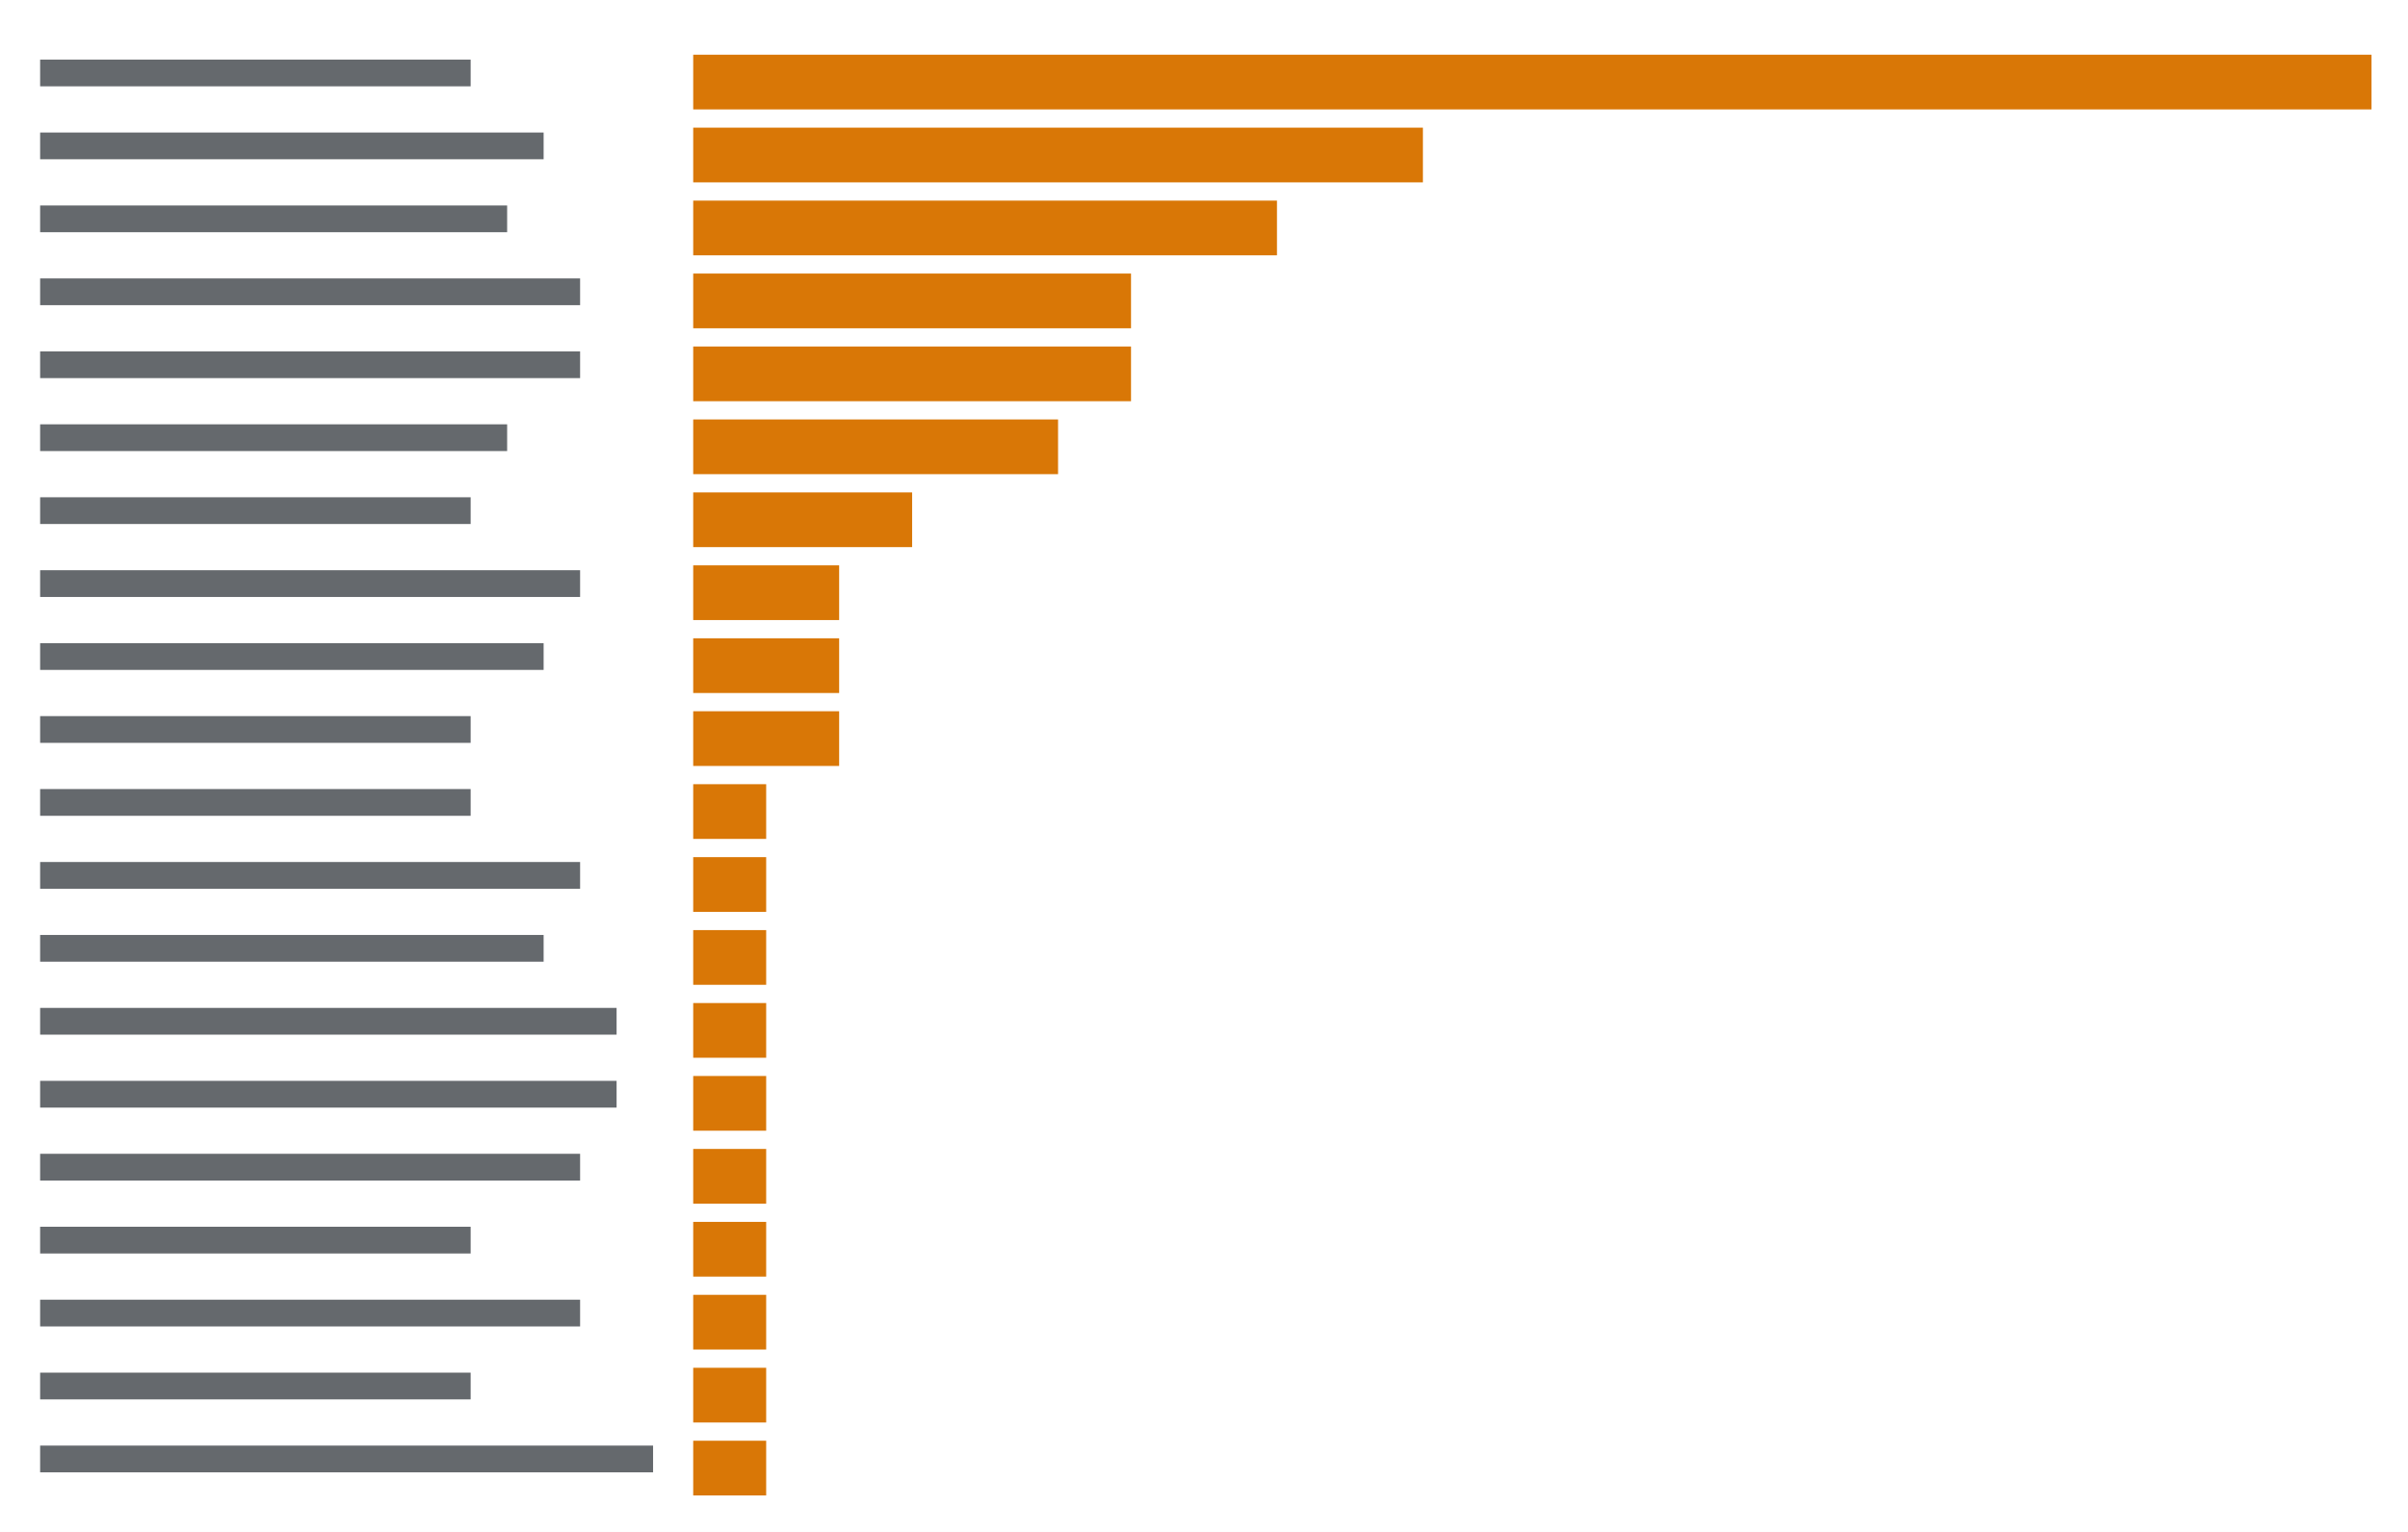
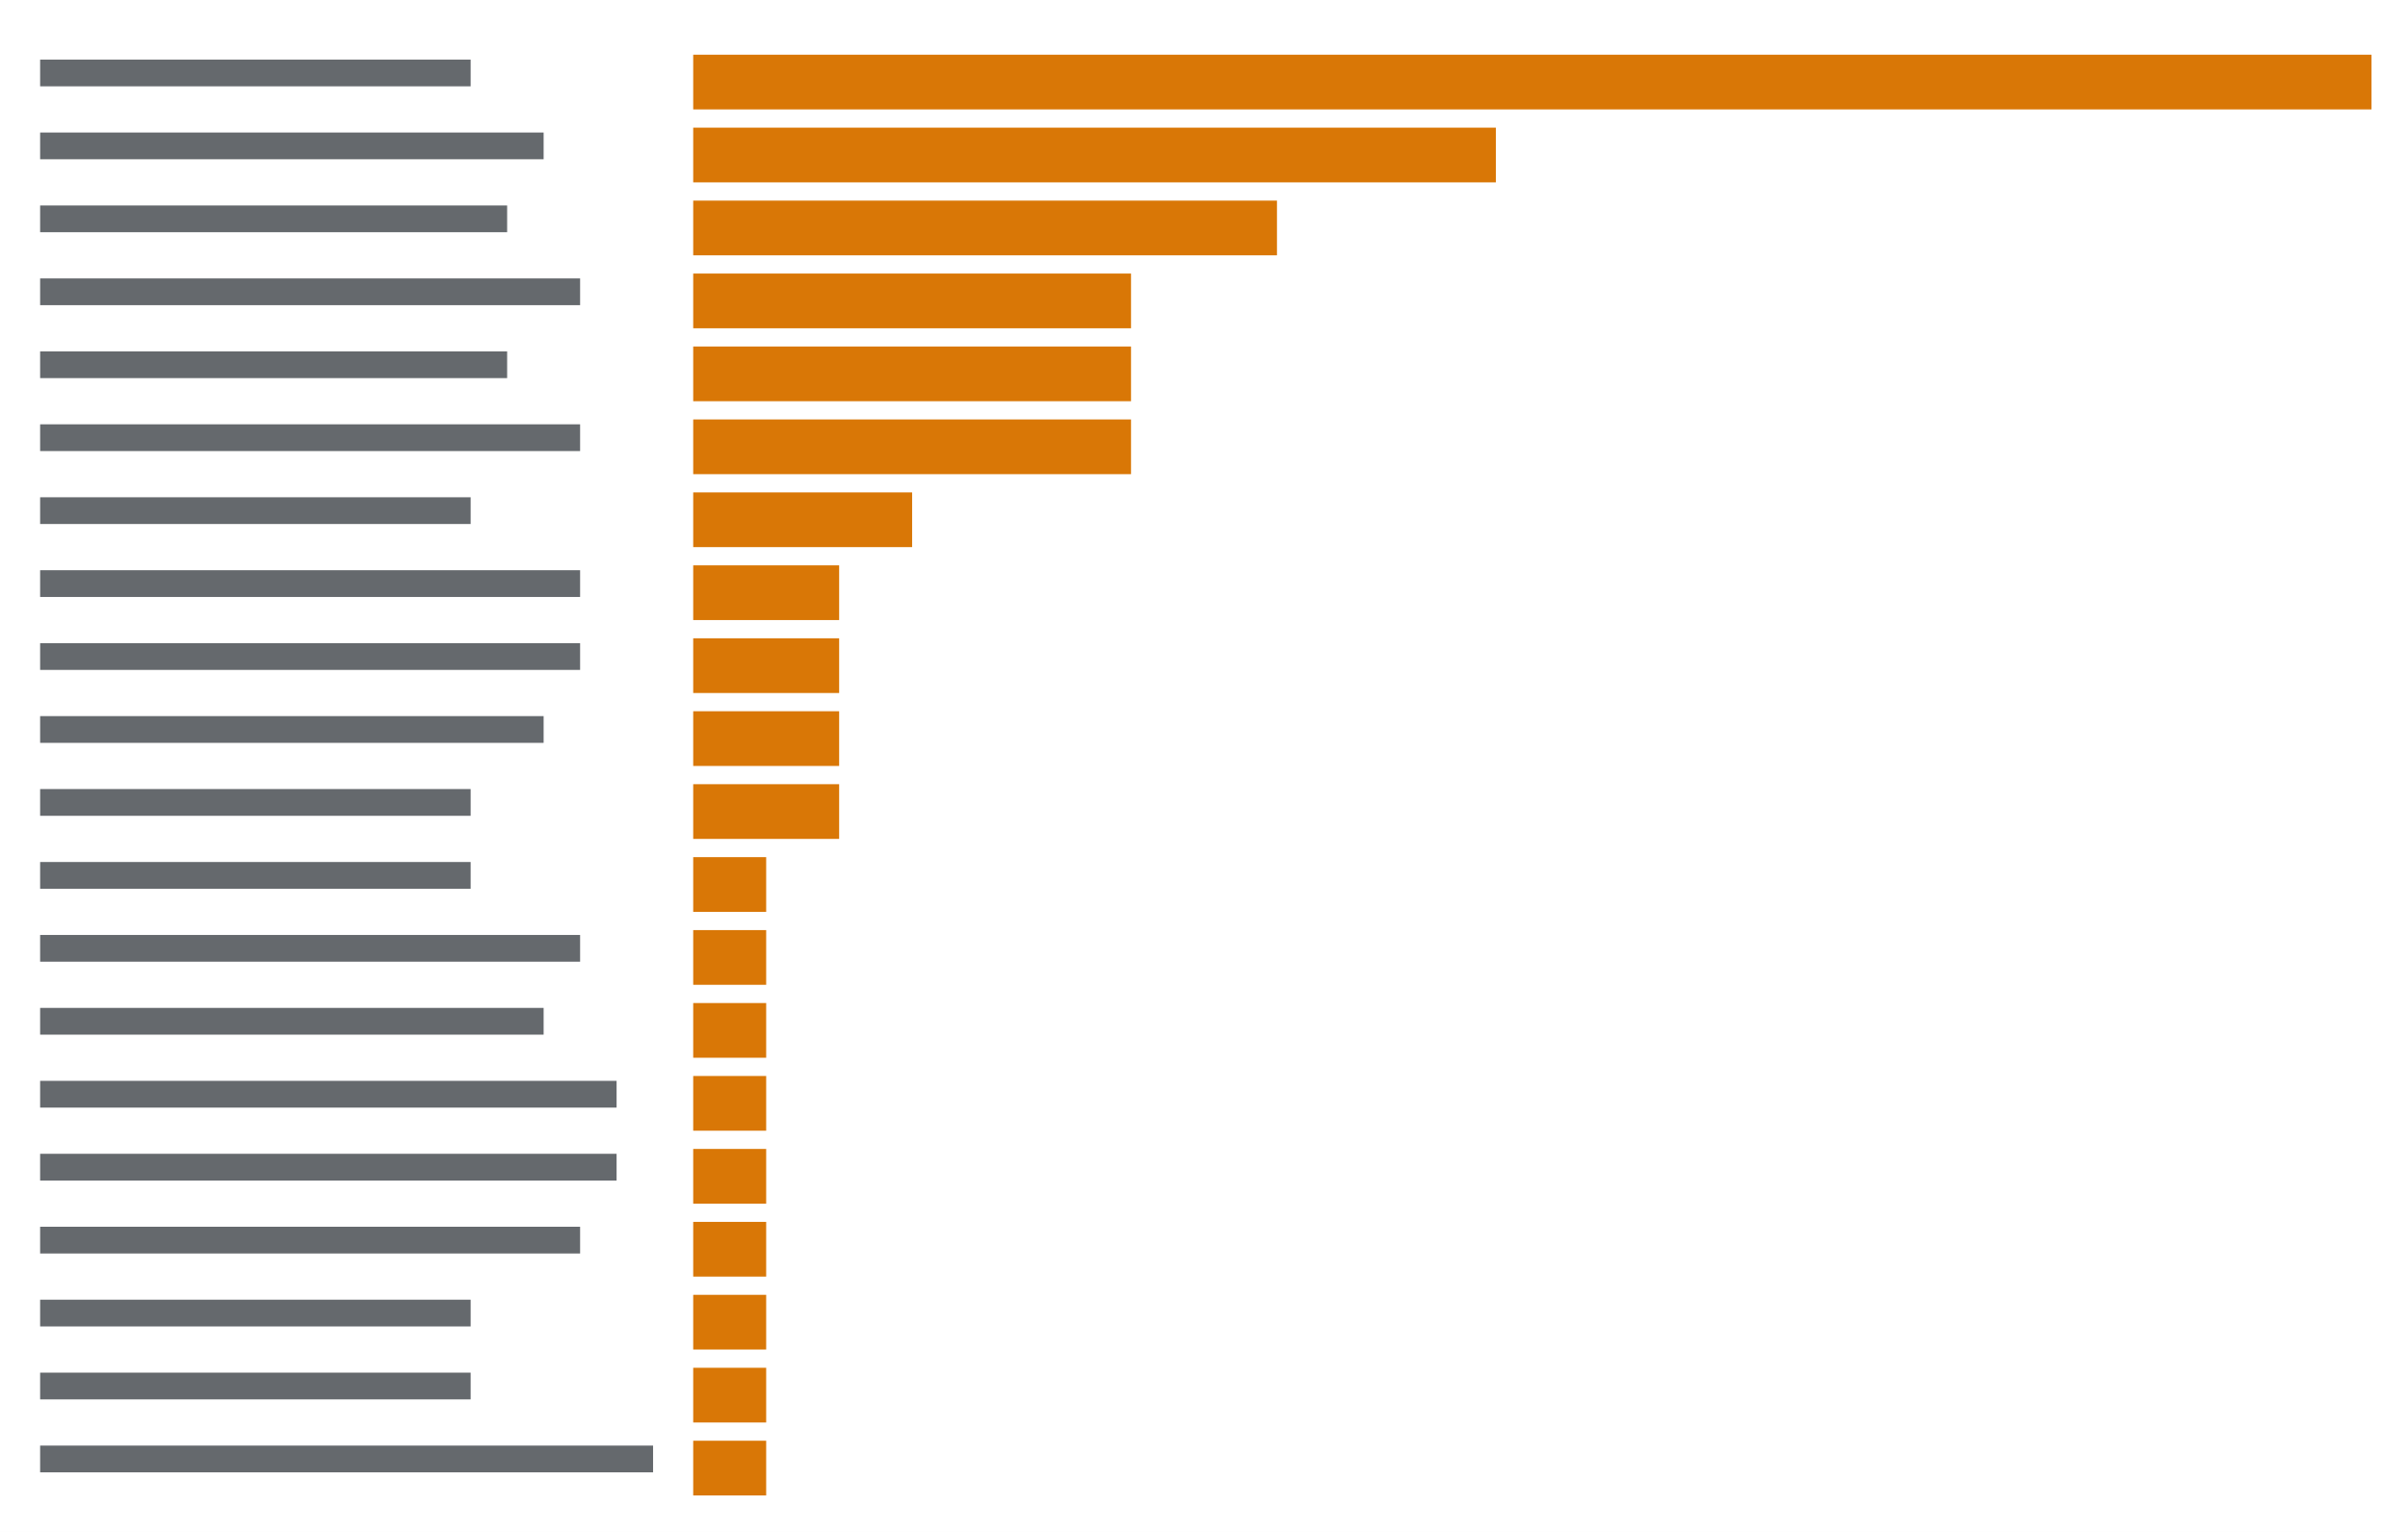
<svg xmlns="http://www.w3.org/2000/svg" viewBox="0 0 396 252" preserveAspectRatio="xMinYMin slice">
  <rect width="100%" height="100%" fill="#ffffff" />
  <g transform="translate(6 6)">
-     <path fill="#24292f" opacity="0.7" d="M0.6 3.8h70.8v4.4h-70.8zM0.6 15.8h82.8v4.4h-82.8zM0.6 27.8h76.8v4.4h-76.8zM0.6 39.8h88.8v4.4h-88.8zM0.6 51.8h88.8v4.4h-88.8zM0.6 63.8h76.8v4.4h-76.8zM0.6 75.8h70.8v4.4h-70.8zM0.6 87.8h88.8v4.4h-88.8zM0.6 99.8h82.8v4.4h-82.8zM0.6 111.8h70.8v4.4h-70.8zM0.6 123.8h70.8v4.4h-70.8zM0.6 135.8h88.8v4.4h-88.8zM0.6 147.8h82.8v4.4h-82.8zM0.6 159.8h94.8v4.4h-94.8zM0.6 171.8h94.8v4.4h-94.8zM0.6 183.8h88.8v4.4h-88.8zM0.6 195.8h70.8v4.4h-70.8zM0.6 207.8h88.8v4.4h-88.8zM0.6 219.8h70.8v4.4h-70.8zM0.6 231.8h100.8v4.4h-100.8z" />
-     <path fill="#d97706" d="M108 3h6v9h-6zM114 3h6v9h-6zM120 3h6v9h-6zM126 3h6v9h-6zM132 3h6v9h-6zM138 3h6v9h-6zM144 3h6v9h-6zM150 3h6v9h-6zM156 3h6v9h-6zM162 3h6v9h-6zM168 3h6v9h-6zM174 3h6v9h-6zM180 3h6v9h-6zM186 3h6v9h-6zM192 3h6v9h-6zM198 3h6v9h-6zM204 3h6v9h-6zM210 3h6v9h-6zM216 3h6v9h-6zM222 3h6v9h-6zM228 3h6v9h-6zM234 3h6v9h-6zM240 3h6v9h-6zM246 3h6v9h-6zM252 3h6v9h-6zM258 3h6v9h-6zM264 3h6v9h-6zM270 3h6v9h-6zM276 3h6v9h-6zM282 3h6v9h-6zM288 3h6v9h-6zM294 3h6v9h-6zM300 3h6v9h-6zM306 3h6v9h-6zM312 3h6v9h-6zM318 3h6v9h-6zM324 3h6v9h-6zM330 3h6v9h-6zM336 3h6v9h-6zM342 3h6v9h-6zM348 3h6v9h-6zM354 3h6v9h-6zM360 3h6v9h-6zM366 3h6v9h-6zM372 3h6v9h-6zM378 3h6v9h-6zM108 15h6v9h-6zM114 15h6v9h-6zM120 15h6v9h-6zM126 15h6v9h-6zM132 15h6v9h-6zM138 15h6v9h-6zM144 15h6v9h-6zM150 15h6v9h-6zM156 15h6v9h-6zM162 15h6v9h-6zM168 15h6v9h-6zM174 15h6v9h-6zM180 15h6v9h-6zM186 15h6v9h-6zM192 15h6v9h-6zM198 15h6v9h-6zM204 15h6v9h-6zM210 15h6v9h-6zM216 15h6v9h-6zM222 15h6v9h-6zM108 27h6v9h-6zM114 27h6v9h-6zM120 27h6v9h-6zM126 27h6v9h-6zM132 27h6v9h-6zM138 27h6v9h-6zM144 27h6v9h-6zM150 27h6v9h-6zM156 27h6v9h-6zM162 27h6v9h-6zM168 27h6v9h-6zM174 27h6v9h-6zM180 27h6v9h-6zM186 27h6v9h-6zM192 27h6v9h-6zM198 27h6v9h-6zM108 39h6v9h-6zM114 39h6v9h-6zM120 39h6v9h-6zM126 39h6v9h-6zM132 39h6v9h-6zM138 39h6v9h-6zM144 39h6v9h-6zM150 39h6v9h-6zM156 39h6v9h-6zM162 39h6v9h-6zM168 39h6v9h-6zM174 39h6v9h-6zM108 51h6v9h-6zM114 51h6v9h-6zM120 51h6v9h-6zM126 51h6v9h-6zM132 51h6v9h-6zM138 51h6v9h-6zM144 51h6v9h-6zM150 51h6v9h-6zM156 51h6v9h-6zM162 51h6v9h-6zM168 51h6v9h-6zM174 51h6v9h-6zM108 63h6v9h-6zM114 63h6v9h-6zM120 63h6v9h-6zM126 63h6v9h-6zM132 63h6v9h-6zM138 63h6v9h-6zM144 63h6v9h-6zM150 63h6v9h-6zM156 63h6v9h-6zM162 63h6v9h-6zM108 75h6v9h-6zM114 75h6v9h-6zM120 75h6v9h-6zM126 75h6v9h-6zM132 75h6v9h-6zM138 75h6v9h-6zM108 87h6v9h-6zM114 87h6v9h-6zM120 87h6v9h-6zM126 87h6v9h-6zM108 99h6v9h-6zM114 99h6v9h-6zM120 99h6v9h-6zM126 99h6v9h-6zM108 111h6v9h-6zM114 111h6v9h-6zM120 111h6v9h-6zM126 111h6v9h-6zM108 123h6v9h-6zM114 123h6v9h-6zM108 135h6v9h-6zM114 135h6v9h-6zM108 147h6v9h-6zM114 147h6v9h-6zM108 159h6v9h-6zM114 159h6v9h-6zM108 171h6v9h-6zM114 171h6v9h-6zM108 183h6v9h-6zM114 183h6v9h-6zM108 195h6v9h-6zM114 195h6v9h-6zM108 207h6v9h-6zM114 207h6v9h-6zM108 219h6v9h-6zM114 219h6v9h-6zM108 231h6v9h-6zM114 231h6v9h-6z" />
+     <path fill="#24292f" opacity="0.7" d="M0.6 3.8h70.8v4.4h-70.8zM0.6 15.8h82.8v4.4h-82.8zM0.6 27.8h76.8v4.4h-76.8zM0.6 39.8h88.8v4.4h-88.8zM0.6 51.8h76.8v4.4h-76.8zM0.6 63.8h88.8v4.4h-88.8zM0.6 75.8h70.8v4.4h-70.8zM0.6 87.8h88.8v4.4h-88.8zM0.6 99.8h88.8v4.4h-88.8zM0.6 111.8h82.8v4.4h-82.8zM0.6 123.8h70.8v4.4h-70.8zM0.6 135.8h70.8v4.4h-70.8zM0.6 147.8h88.8v4.4h-88.8zM0.6 159.8h82.8v4.4h-82.8zM0.6 171.8h94.8v4.4h-94.8zM0.6 183.8h94.8v4.4h-94.8zM0.6 195.8h88.8v4.4h-88.8zM0.6 207.8h70.8v4.4h-70.8zM0.6 219.8h70.8v4.4h-70.8zM0.6 231.8h100.8v4.4h-100.8z" />
+     <path fill="#d97706" d="M108 3h6v9h-6zM114 3h6v9h-6zM120 3h6v9h-6zM126 3h6v9h-6zM132 3h6v9h-6zM138 3h6v9h-6zM144 3h6v9h-6zM150 3h6v9h-6zM156 3h6v9h-6zM162 3h6v9h-6zM168 3h6v9h-6zM174 3h6v9h-6zM180 3h6v9h-6zM186 3h6v9h-6zM192 3h6v9h-6zM198 3h6v9h-6zM204 3h6v9h-6zM210 3h6v9h-6zM216 3h6v9h-6zM222 3h6v9h-6zM228 3h6v9h-6zM234 3h6v9h-6zM240 3h6v9h-6zM246 3h6v9h-6zM252 3h6v9h-6zM258 3h6v9h-6zM264 3h6v9h-6zM270 3h6v9h-6zM276 3h6v9h-6zM282 3h6v9h-6zM288 3h6v9h-6zM294 3h6v9h-6zM300 3h6v9h-6zM306 3h6v9h-6zM312 3h6v9h-6zM318 3h6v9h-6zM324 3h6v9h-6zM330 3h6v9h-6zM336 3h6v9h-6zM342 3h6v9h-6zM348 3h6v9h-6zM354 3h6v9h-6zM360 3h6v9h-6zM366 3h6v9h-6zM372 3h6v9h-6zM378 3h6v9h-6zM108 15h6v9h-6zM114 15h6v9h-6zM120 15h6v9h-6zM126 15h6v9h-6zM132 15h6v9h-6zM138 15h6v9h-6zM144 15h6v9h-6zM150 15h6v9h-6zM156 15h6v9h-6zM162 15h6v9h-6zM168 15h6v9h-6zM174 15h6v9h-6zM180 15h6v9h-6zM186 15h6v9h-6zM192 15h6v9h-6zM198 15h6v9h-6zM204 15h6v9h-6zM210 15h6v9h-6zM216 15h6v9h-6zM222 15h6v9h-6zM228 15h6v9h-6zM234 15h6v9h-6zM108 27h6v9h-6zM114 27h6v9h-6zM120 27h6v9h-6zM126 27h6v9h-6zM132 27h6v9h-6zM138 27h6v9h-6zM144 27h6v9h-6zM150 27h6v9h-6zM156 27h6v9h-6zM162 27h6v9h-6zM168 27h6v9h-6zM174 27h6v9h-6zM180 27h6v9h-6zM186 27h6v9h-6zM192 27h6v9h-6zM198 27h6v9h-6zM108 39h6v9h-6zM114 39h6v9h-6zM120 39h6v9h-6zM126 39h6v9h-6zM132 39h6v9h-6zM138 39h6v9h-6zM144 39h6v9h-6zM150 39h6v9h-6zM156 39h6v9h-6zM162 39h6v9h-6zM168 39h6v9h-6zM174 39h6v9h-6zM108 51h6v9h-6zM114 51h6v9h-6zM120 51h6v9h-6zM126 51h6v9h-6zM132 51h6v9h-6zM138 51h6v9h-6zM144 51h6v9h-6zM150 51h6v9h-6zM156 51h6v9h-6zM162 51h6v9h-6zM168 51h6v9h-6zM174 51h6v9h-6zM108 63h6v9h-6zM114 63h6v9h-6zM120 63h6v9h-6zM126 63h6v9h-6zM132 63h6v9h-6zM138 63h6v9h-6zM144 63h6v9h-6zM150 63h6v9h-6zM156 63h6v9h-6zM162 63h6v9h-6zM168 63h6v9h-6zM174 63h6v9h-6zM108 75h6v9h-6zM114 75h6v9h-6zM120 75h6v9h-6zM126 75h6v9h-6zM132 75h6v9h-6zM138 75h6v9h-6zM108 87h6v9h-6zM114 87h6v9h-6zM120 87h6v9h-6zM126 87h6v9h-6zM108 99h6v9h-6zM114 99h6v9h-6zM120 99h6v9h-6zM126 99h6v9h-6zM108 111h6v9h-6zM114 111h6v9h-6zM120 111h6v9h-6zM126 111h6v9h-6zM108 123h6v9h-6zM114 123h6v9h-6zM120 123h6v9h-6zM126 123h6v9h-6zM108 135h6v9h-6zM114 135h6v9h-6zM108 147h6v9h-6zM114 147h6v9h-6zM108 159h6v9h-6zM114 159h6v9h-6zM108 171h6v9h-6zM114 171h6v9h-6zM108 183h6v9h-6zM114 183h6v9h-6zM108 195h6v9h-6zM114 195h6v9h-6zM108 207h6v9h-6zM114 207h6v9h-6zM108 219h6v9h-6zM114 219h6v9h-6zM108 231h6v9h-6zM114 231h6v9h-6z" />
  </g>
</svg>
